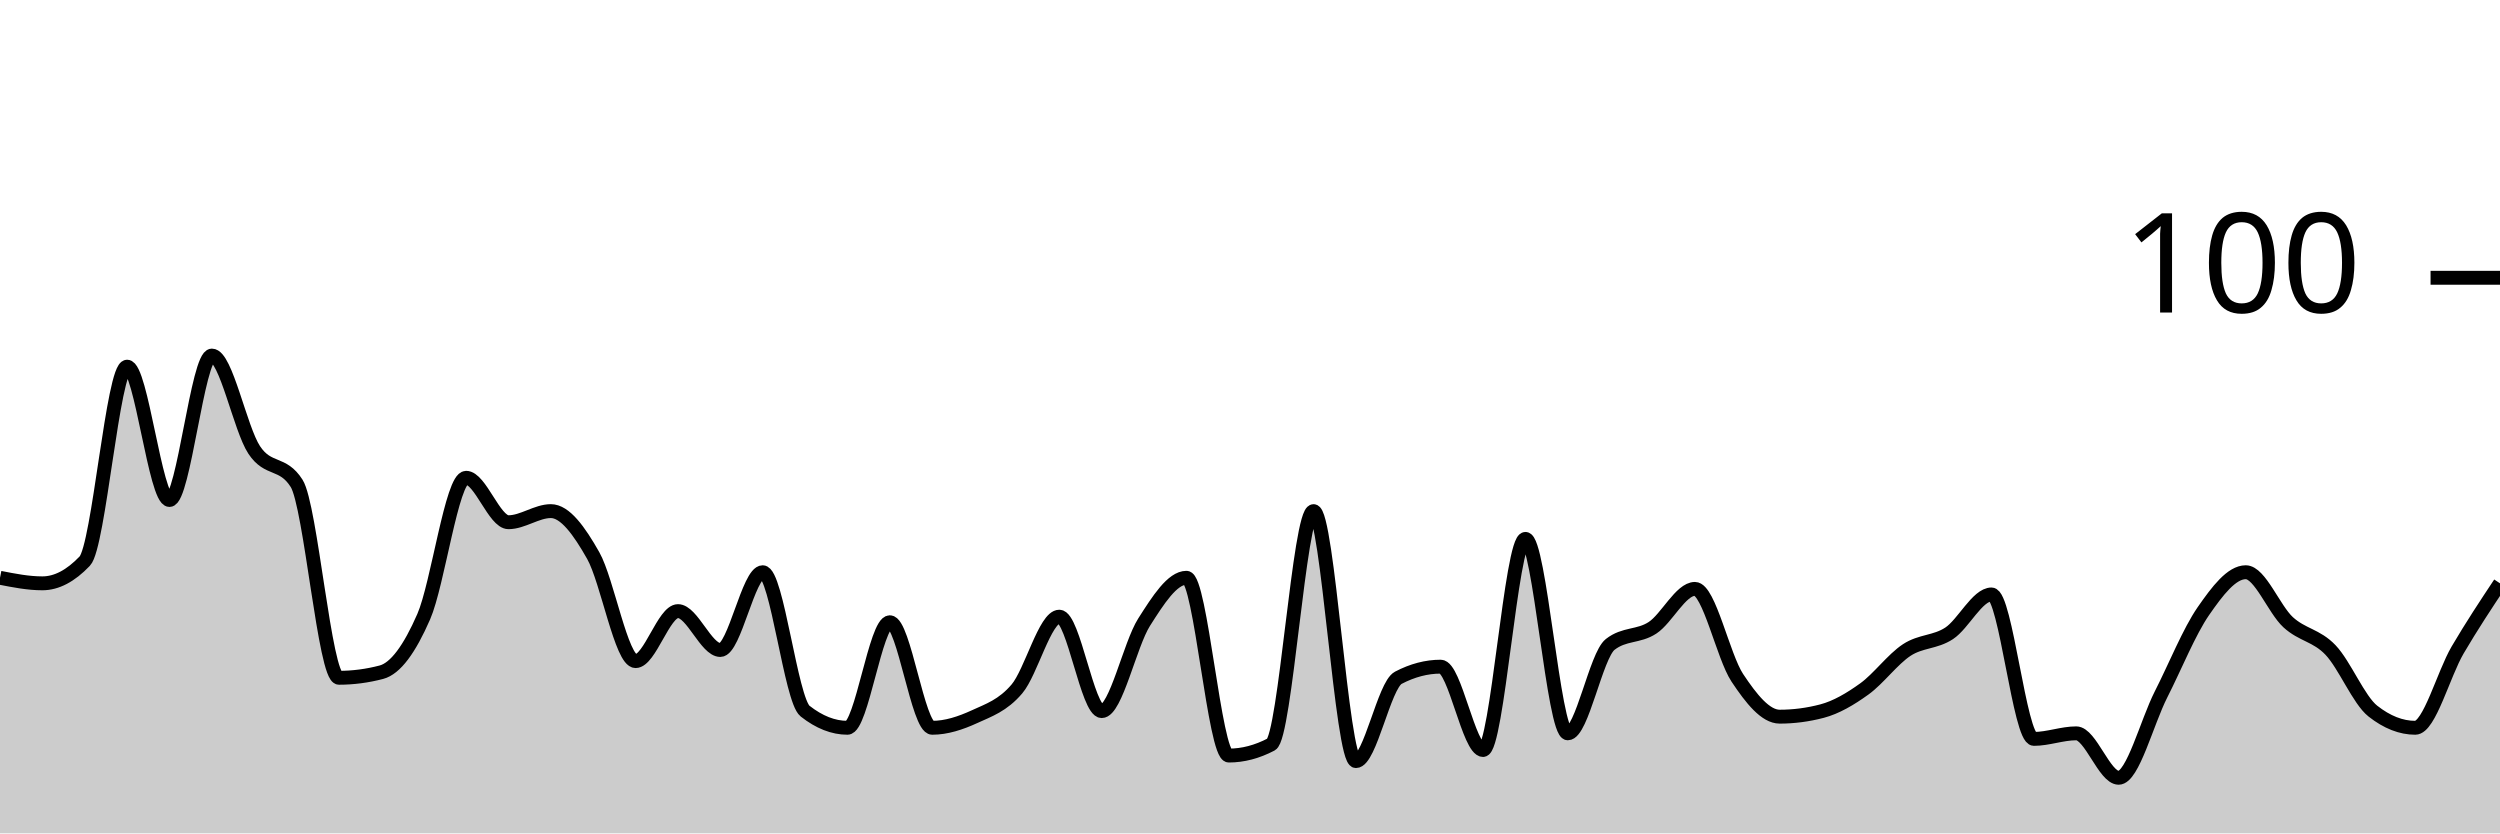
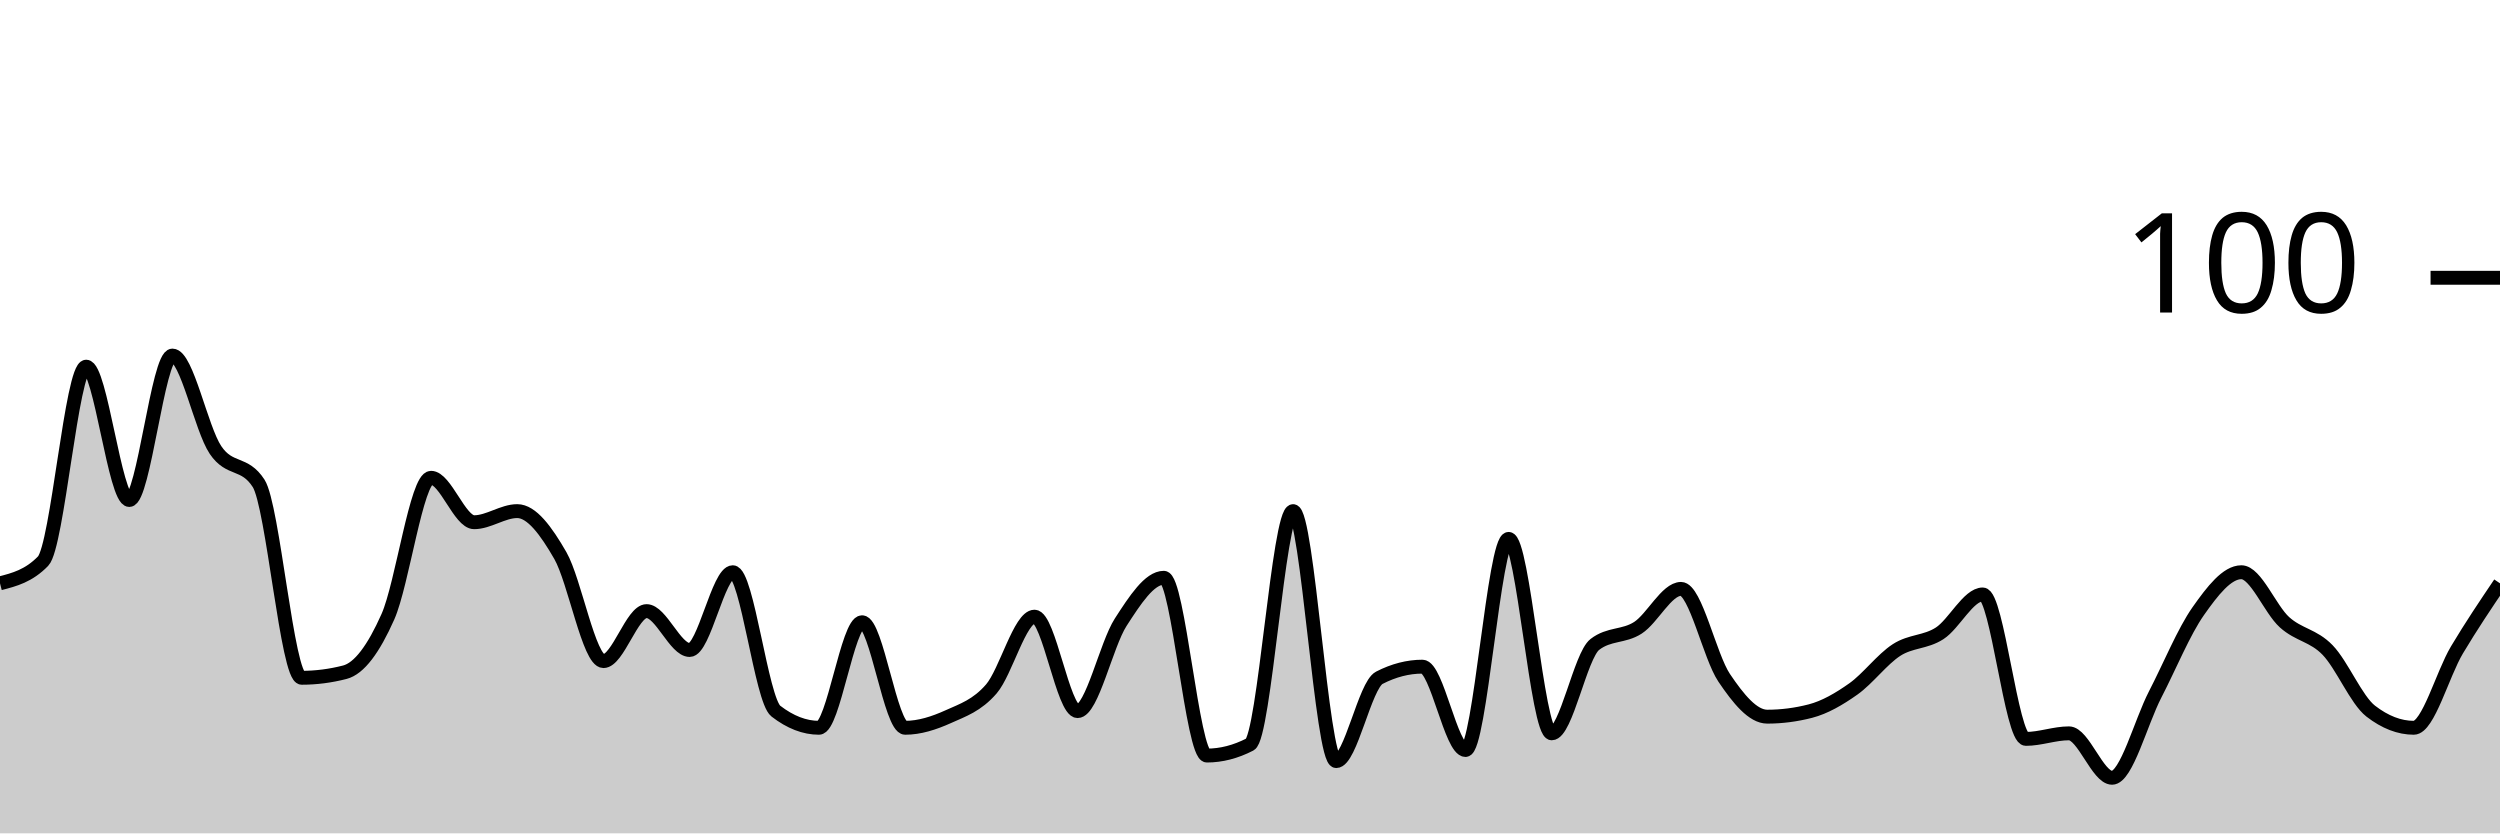
<svg xmlns="http://www.w3.org/2000/svg" viewBox="0 0 180 60">
  <g transform="translate(0,20)">
-     <path class="area" fill="rgba(0, 0, 0, 0.2)" d="M0,21.6C1.017,21.8,2.034,22,3.051,22C4.068,22,5.085,21.467,6.102,20.4C7.119,19.333,8.136,6.4,9.153,6.4C10.169,6.4,11.186,16,12.203,16C13.22,16,14.237,5.6,15.254,5.6C16.271,5.6,17.288,10.867,18.305,12.4C19.322,13.933,20.339,13.2,21.356,14.8C22.373,16.4,23.39,28.8,24.407,28.8C25.424,28.8,26.441,28.667,27.458,28.4C28.475,28.133,29.492,26.733,30.508,24.4C31.525,22.067,32.542,14.4,33.559,14.4C34.576,14.4,35.593,17.6,36.61,17.6C37.627,17.6,38.644,16.8,39.661,16.8C40.678,16.8,41.695,18.2,42.712,20C43.729,21.8,44.746,27.6,45.763,27.6C46.78,27.6,47.797,24,48.814,24C49.831,24,50.847,26.8,51.864,26.8C52.881,26.8,53.898,21.2,54.915,21.2C55.932,21.2,56.949,30.4,57.966,31.2C58.983,32,60,32.4,61.017,32.4C62.034,32.4,63.051,24.8,64.068,24.8C65.085,24.8,66.102,32.4,67.119,32.4C68.136,32.4,69.153,32.067,70.169,31.6C71.186,31.133,72.203,30.8,73.22,29.6C74.237,28.4,75.254,24.4,76.271,24.4C77.288,24.4,78.305,31.2,79.322,31.2C80.339,31.2,81.356,26.4,82.373,24.8C83.39,23.2,84.407,21.6,85.424,21.6C86.441,21.6,87.458,34.4,88.475,34.4C89.492,34.4,90.508,34.133,91.525,33.6C92.542,33.067,93.559,16.8,94.576,16.8C95.593,16.8,96.61,34.8,97.627,34.8C98.644,34.8,99.661,29.333,100.678,28.8C101.695,28.267,102.712,28,103.729,28C104.746,28,105.763,34,106.78,34C107.797,34,108.814,18.8,109.831,18.8C110.847,18.8,111.864,32.8,112.881,32.8C113.898,32.8,114.915,27.2,115.932,26.4C116.949,25.6,117.966,25.867,118.983,25.2C120,24.533,121.017,22.4,122.034,22.4C123.051,22.4,124.068,27.267,125.085,28.8C126.102,30.333,127.119,31.6,128.136,31.6C129.153,31.6,130.169,31.467,131.186,31.2C132.203,30.933,133.22,30.333,134.237,29.6C135.254,28.867,136.271,27.467,137.288,26.8C138.305,26.133,139.322,26.267,140.339,25.6C141.356,24.933,142.373,22.8,143.39,22.8C144.407,22.8,145.424,33.2,146.441,33.2C147.458,33.2,148.475,32.8,149.492,32.8C150.508,32.8,151.525,36,152.542,36C153.559,36,154.576,32,155.593,30C156.61,28,157.627,25.467,158.644,24C159.661,22.533,160.678,21.2,161.695,21.2C162.712,21.2,163.729,23.867,164.746,24.8C165.763,25.733,166.78,25.733,167.797,26.8C168.814,27.867,169.831,30.4,170.847,31.2C171.864,32,172.881,32.4,173.898,32.4C174.915,32.4,175.932,28.533,176.949,26.8C177.966,25.067,178.983,23.533,180,22L180,40C178.983,40,177.966,40,176.949,40C175.932,40,174.915,40,173.898,40C172.881,40,171.864,40,170.847,40C169.831,40,168.814,40,167.797,40C166.78,40,165.763,40,164.746,40C163.729,40,162.712,40,161.695,40C160.678,40,159.661,40,158.644,40C157.627,40,156.61,40,155.593,40C154.576,40,153.559,40,152.542,40C151.525,40,150.508,40,149.492,40C148.475,40,147.458,40,146.441,40C145.424,40,144.407,40,143.39,40C142.373,40,141.356,40,140.339,40C139.322,40,138.305,40,137.288,40C136.271,40,135.254,40,134.237,40C133.22,40,132.203,40,131.186,40C130.169,40,129.153,40,128.136,40C127.119,40,126.102,40,125.085,40C124.068,40,123.051,40,122.034,40C121.017,40,120,40,118.983,40C117.966,40,116.949,40,115.932,40C114.915,40,113.898,40,112.881,40C111.864,40,110.847,40,109.831,40C108.814,40,107.797,40,106.78,40C105.763,40,104.746,40,103.729,40C102.712,40,101.695,40,100.678,40C99.661,40,98.644,40,97.627,40C96.61,40,95.593,40,94.576,40C93.559,40,92.542,40,91.525,40C90.508,40,89.492,40,88.475,40C87.458,40,86.441,40,85.424,40C84.407,40,83.39,40,82.373,40C81.356,40,80.339,40,79.322,40C78.305,40,77.288,40,76.271,40C75.254,40,74.237,40,73.22,40C72.203,40,71.186,40,70.169,40C69.153,40,68.136,40,67.119,40C66.102,40,65.085,40,64.068,40C63.051,40,62.034,40,61.017,40C60,40,58.983,40,57.966,40C56.949,40,55.932,40,54.915,40C53.898,40,52.881,40,51.864,40C50.847,40,49.831,40,48.814,40C47.797,40,46.78,40,45.763,40C44.746,40,43.729,40,42.712,40C41.695,40,40.678,40,39.661,40C38.644,40,37.627,40,36.61,40C35.593,40,34.576,40,33.559,40C32.542,40,31.525,40,30.508,40C29.492,40,28.475,40,27.458,40C26.441,40,25.424,40,24.407,40C23.39,40,22.373,40,21.356,40C20.339,40,19.322,40,18.305,40C17.288,40,16.271,40,15.254,40C14.237,40,13.22,40,12.203,40C11.186,40,10.169,40,9.153,40C8.136,40,7.119,40,6.102,40C5.085,40,4.068,40,3.051,40C2.034,40,1.017,40,0,40Z" />
-     <path class="line" stroke="black" fill="none" d="M0,21.6C1.017,21.8,2.034,22,3.051,22C4.068,22,5.085,21.467,6.102,20.4C7.119,19.333,8.136,6.4,9.153,6.4C10.169,6.4,11.186,16,12.203,16C13.22,16,14.237,5.6,15.254,5.6C16.271,5.6,17.288,10.867,18.305,12.4C19.322,13.933,20.339,13.2,21.356,14.8C22.373,16.4,23.39,28.8,24.407,28.8C25.424,28.8,26.441,28.667,27.458,28.4C28.475,28.133,29.492,26.733,30.508,24.4C31.525,22.067,32.542,14.4,33.559,14.4C34.576,14.4,35.593,17.6,36.61,17.6C37.627,17.6,38.644,16.8,39.661,16.8C40.678,16.8,41.695,18.2,42.712,20C43.729,21.8,44.746,27.6,45.763,27.6C46.78,27.6,47.797,24,48.814,24C49.831,24,50.847,26.8,51.864,26.8C52.881,26.8,53.898,21.2,54.915,21.2C55.932,21.2,56.949,30.4,57.966,31.2C58.983,32,60,32.4,61.017,32.4C62.034,32.4,63.051,24.8,64.068,24.8C65.085,24.8,66.102,32.4,67.119,32.4C68.136,32.4,69.153,32.067,70.169,31.6C71.186,31.133,72.203,30.8,73.22,29.6C74.237,28.4,75.254,24.4,76.271,24.4C77.288,24.4,78.305,31.2,79.322,31.2C80.339,31.2,81.356,26.4,82.373,24.8C83.39,23.2,84.407,21.6,85.424,21.6C86.441,21.6,87.458,34.4,88.475,34.4C89.492,34.4,90.508,34.133,91.525,33.6C92.542,33.067,93.559,16.8,94.576,16.8C95.593,16.8,96.61,34.8,97.627,34.8C98.644,34.8,99.661,29.333,100.678,28.8C101.695,28.267,102.712,28,103.729,28C104.746,28,105.763,34,106.78,34C107.797,34,108.814,18.8,109.831,18.8C110.847,18.8,111.864,32.8,112.881,32.8C113.898,32.8,114.915,27.2,115.932,26.4C116.949,25.6,117.966,25.867,118.983,25.2C120,24.533,121.017,22.4,122.034,22.4C123.051,22.4,124.068,27.267,125.085,28.8C126.102,30.333,127.119,31.6,128.136,31.6C129.153,31.6,130.169,31.467,131.186,31.2C132.203,30.933,133.22,30.333,134.237,29.6C135.254,28.867,136.271,27.467,137.288,26.8C138.305,26.133,139.322,26.267,140.339,25.6C141.356,24.933,142.373,22.8,143.39,22.8C144.407,22.8,145.424,33.2,146.441,33.2C147.458,33.2,148.475,32.8,149.492,32.8C150.508,32.8,151.525,36,152.542,36C153.559,36,154.576,32,155.593,30C156.61,28,157.627,25.467,158.644,24C159.661,22.533,160.678,21.2,161.695,21.2C162.712,21.2,163.729,23.867,164.746,24.8C165.763,25.733,166.78,25.733,167.797,26.8C168.814,27.867,169.831,30.4,170.847,31.2C171.864,32,172.881,32.4,173.898,32.4C174.915,32.4,175.932,28.533,176.949,26.8C177.966,25.067,178.983,23.533,180,22" />
+     <path class="area" fill="rgba(0, 0, 0, 0.2)" d="M0,22C1.034,21.733,2.069,21.467,3.103,20.4C4.138,19.333,5.172,6.4,6.207,6.4C7.241,6.4,8.276,16,9.31,16C10.345,16,11.379,5.6,12.414,5.6C13.448,5.6,14.483,10.867,15.517,12.4C16.552,13.933,17.586,13.2,18.621,14.8C19.655,16.4,20.69,28.8,21.724,28.8C22.759,28.8,23.793,28.667,24.828,28.4C25.862,28.133,26.897,26.733,27.931,24.4C28.966,22.067,30,14.4,31.034,14.4C32.069,14.4,33.103,17.6,34.138,17.6C35.172,17.6,36.207,16.8,37.241,16.8C38.276,16.8,39.31,18.2,40.345,20C41.379,21.8,42.414,27.6,43.448,27.6C44.483,27.6,45.517,24,46.552,24C47.586,24,48.621,26.8,49.655,26.8C50.69,26.8,51.724,21.2,52.759,21.2C53.793,21.2,54.828,30.4,55.862,31.2C56.897,32,57.931,32.4,58.966,32.4C60,32.4,61.034,24.8,62.069,24.8C63.103,24.8,64.138,32.4,65.172,32.4C66.207,32.4,67.241,32.067,68.276,31.6C69.31,31.133,70.345,30.8,71.379,29.6C72.414,28.4,73.448,24.4,74.483,24.4C75.517,24.4,76.552,31.2,77.586,31.2C78.621,31.2,79.655,26.4,80.69,24.8C81.724,23.2,82.759,21.6,83.793,21.6C84.828,21.6,85.862,34.4,86.897,34.4C87.931,34.4,88.966,34.133,90,33.6C91.034,33.067,92.069,16.8,93.103,16.8C94.138,16.8,95.172,34.8,96.207,34.8C97.241,34.8,98.276,29.333,99.31,28.8C100.345,28.267,101.379,28,102.414,28C103.448,28,104.483,34,105.517,34C106.552,34,107.586,18.8,108.621,18.8C109.655,18.8,110.69,32.8,111.724,32.8C112.759,32.8,113.793,27.2,114.828,26.4C115.862,25.6,116.897,25.867,117.931,25.2C118.966,24.533,120,22.4,121.034,22.4C122.069,22.4,123.103,27.267,124.138,28.8C125.172,30.333,126.207,31.6,127.241,31.6C128.276,31.6,129.31,31.467,130.345,31.2C131.379,30.933,132.414,30.333,133.448,29.6C134.483,28.867,135.517,27.467,136.552,26.8C137.586,26.133,138.621,26.267,139.655,25.6C140.69,24.933,141.724,22.8,142.759,22.8C143.793,22.8,144.828,33.2,145.862,33.2C146.897,33.2,147.931,32.8,148.966,32.8C150,32.8,151.034,36,152.069,36C153.103,36,154.138,32,155.172,30C156.207,28,157.241,25.467,158.276,24C159.31,22.533,160.345,21.2,161.379,21.2C162.414,21.2,163.448,23.867,164.483,24.8C165.517,25.733,166.552,25.733,167.586,26.8C168.621,27.867,169.655,30.4,170.69,31.2C171.724,32,172.759,32.4,173.793,32.4C174.828,32.4,175.862,28.533,176.897,26.8C177.931,25.067,178.966,23.533,180,22L180,40C178.966,40,177.931,40,176.897,40C175.862,40,174.828,40,173.793,40C172.759,40,171.724,40,170.69,40C169.655,40,168.621,40,167.586,40C166.552,40,165.517,40,164.483,40C163.448,40,162.414,40,161.379,40C160.345,40,159.31,40,158.276,40C157.241,40,156.207,40,155.172,40C154.138,40,153.103,40,152.069,40C151.034,40,150,40,148.966,40C147.931,40,146.897,40,145.862,40C144.828,40,143.793,40,142.759,40C141.724,40,140.69,40,139.655,40C138.621,40,137.586,40,136.552,40C135.517,40,134.483,40,133.448,40C132.414,40,131.379,40,130.345,40C129.31,40,128.276,40,127.241,40C126.207,40,125.172,40,124.138,40C123.103,40,122.069,40,121.034,40C120,40,118.966,40,117.931,40C116.897,40,115.862,40,114.828,40C113.793,40,112.759,40,111.724,40C110.69,40,109.655,40,108.621,40C107.586,40,106.552,40,105.517,40C104.483,40,103.448,40,102.414,40C101.379,40,100.345,40,99.31,40C98.276,40,97.241,40,96.207,40C95.172,40,94.138,40,93.103,40C92.069,40,91.034,40,90,40C88.966,40,87.931,40,86.897,40C85.862,40,84.828,40,83.793,40C82.759,40,81.724,40,80.69,40C79.655,40,78.621,40,77.586,40C76.552,40,75.517,40,74.483,40C73.448,40,72.414,40,71.379,40C70.345,40,69.31,40,68.276,40C67.241,40,66.207,40,65.172,40C64.138,40,63.103,40,62.069,40C61.034,40,60,40,58.966,40C57.931,40,56.897,40,55.862,40C54.828,40,53.793,40,52.759,40C51.724,40,50.69,40,49.655,40C48.621,40,47.586,40,46.552,40C45.517,40,44.483,40,43.448,40C42.414,40,41.379,40,40.345,40C39.31,40,38.276,40,37.241,40C36.207,40,35.172,40,34.138,40C33.103,40,32.069,40,31.034,40C30,40,28.966,40,27.931,40C26.897,40,25.862,40,24.828,40C23.793,40,22.759,40,21.724,40C20.69,40,19.655,40,18.621,40C17.586,40,16.552,40,15.517,40C14.483,40,13.448,40,12.414,40C11.379,40,10.345,40,9.31,40C8.276,40,7.241,40,6.207,40C5.172,40,4.138,40,3.103,40C2.069,40,1.034,40,0,40Z" />
+     <path class="line" stroke="black" fill="none" d="M0,22C1.034,21.733,2.069,21.467,3.103,20.4C4.138,19.333,5.172,6.4,6.207,6.4C7.241,6.4,8.276,16,9.31,16C10.345,16,11.379,5.6,12.414,5.6C13.448,5.6,14.483,10.867,15.517,12.4C16.552,13.933,17.586,13.2,18.621,14.8C19.655,16.4,20.69,28.8,21.724,28.8C22.759,28.8,23.793,28.667,24.828,28.4C25.862,28.133,26.897,26.733,27.931,24.4C28.966,22.067,30,14.4,31.034,14.4C32.069,14.4,33.103,17.6,34.138,17.6C35.172,17.6,36.207,16.8,37.241,16.8C38.276,16.8,39.31,18.2,40.345,20C41.379,21.8,42.414,27.6,43.448,27.6C44.483,27.6,45.517,24,46.552,24C47.586,24,48.621,26.8,49.655,26.8C50.69,26.8,51.724,21.2,52.759,21.2C53.793,21.2,54.828,30.4,55.862,31.2C56.897,32,57.931,32.4,58.966,32.4C60,32.4,61.034,24.8,62.069,24.8C63.103,24.8,64.138,32.4,65.172,32.4C66.207,32.4,67.241,32.067,68.276,31.6C69.31,31.133,70.345,30.8,71.379,29.6C72.414,28.4,73.448,24.4,74.483,24.4C75.517,24.4,76.552,31.2,77.586,31.2C78.621,31.2,79.655,26.4,80.69,24.8C81.724,23.2,82.759,21.6,83.793,21.6C84.828,21.6,85.862,34.4,86.897,34.4C87.931,34.4,88.966,34.133,90,33.6C91.034,33.067,92.069,16.8,93.103,16.8C94.138,16.8,95.172,34.8,96.207,34.8C97.241,34.8,98.276,29.333,99.31,28.8C100.345,28.267,101.379,28,102.414,28C103.448,28,104.483,34,105.517,34C106.552,34,107.586,18.8,108.621,18.8C109.655,18.8,110.69,32.8,111.724,32.8C112.759,32.8,113.793,27.2,114.828,26.4C115.862,25.6,116.897,25.867,117.931,25.2C118.966,24.533,120,22.4,121.034,22.4C122.069,22.4,123.103,27.267,124.138,28.8C125.172,30.333,126.207,31.6,127.241,31.6C128.276,31.6,129.31,31.467,130.345,31.2C131.379,30.933,132.414,30.333,133.448,29.6C134.483,28.867,135.517,27.467,136.552,26.8C137.586,26.133,138.621,26.267,139.655,25.6C140.69,24.933,141.724,22.8,142.759,22.8C143.793,22.8,144.828,33.2,145.862,33.2C146.897,33.2,147.931,32.8,148.966,32.8C150,32.8,151.034,36,152.069,36C153.103,36,154.138,32,155.172,30C156.207,28,157.241,25.467,158.276,24C159.31,22.533,160.345,21.2,161.379,21.2C162.414,21.2,163.448,23.867,164.483,24.8C165.517,25.733,166.552,25.733,167.586,26.8C168.621,27.867,169.655,30.4,170.69,31.2C171.724,32,172.759,32.4,173.793,32.4C174.828,32.4,175.862,28.533,176.897,26.8C177.931,25.067,178.966,23.533,180,22" />
    <path class="axis-ceiling" stroke-width="1" stroke="black" fill="none" d="M175,0L180,0" />
    <text class="axis-ceiling-label" font-family="sans-serif" text-anchor="end" font-size="10px" x="170" y="2.5">100</text>
  </g>
</svg>
